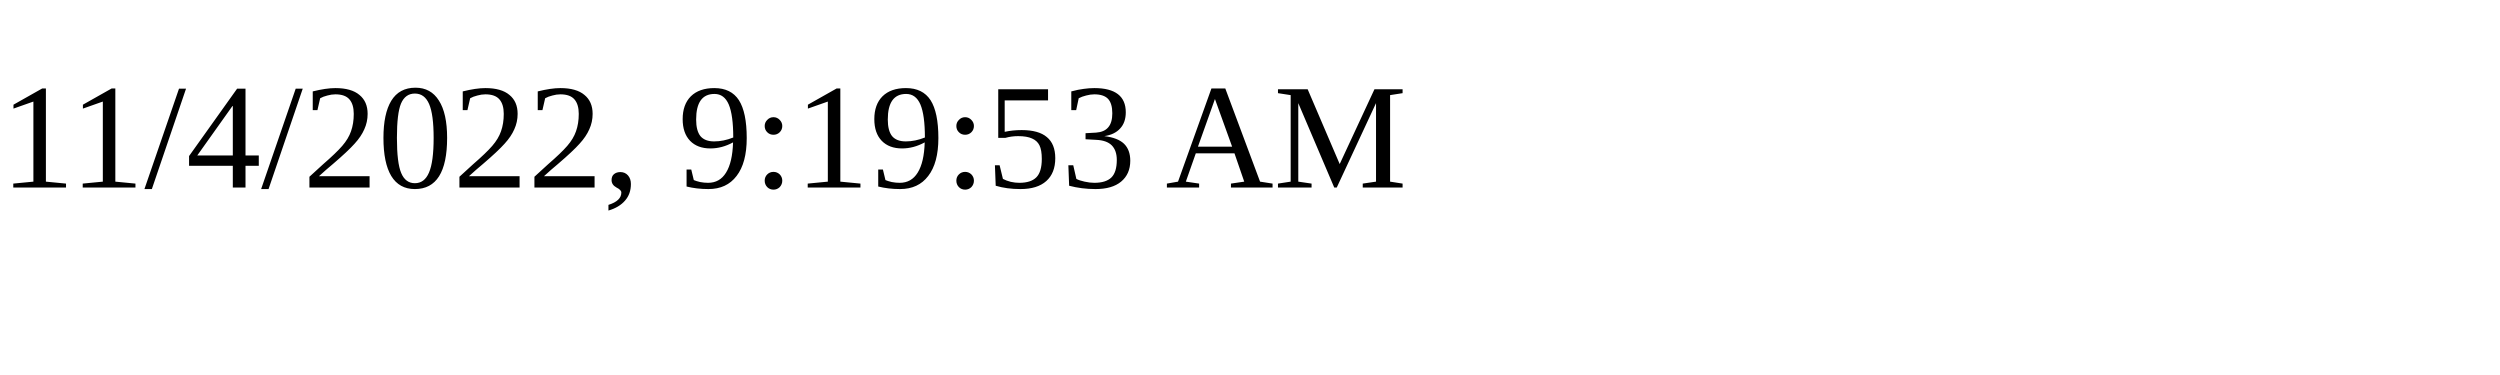
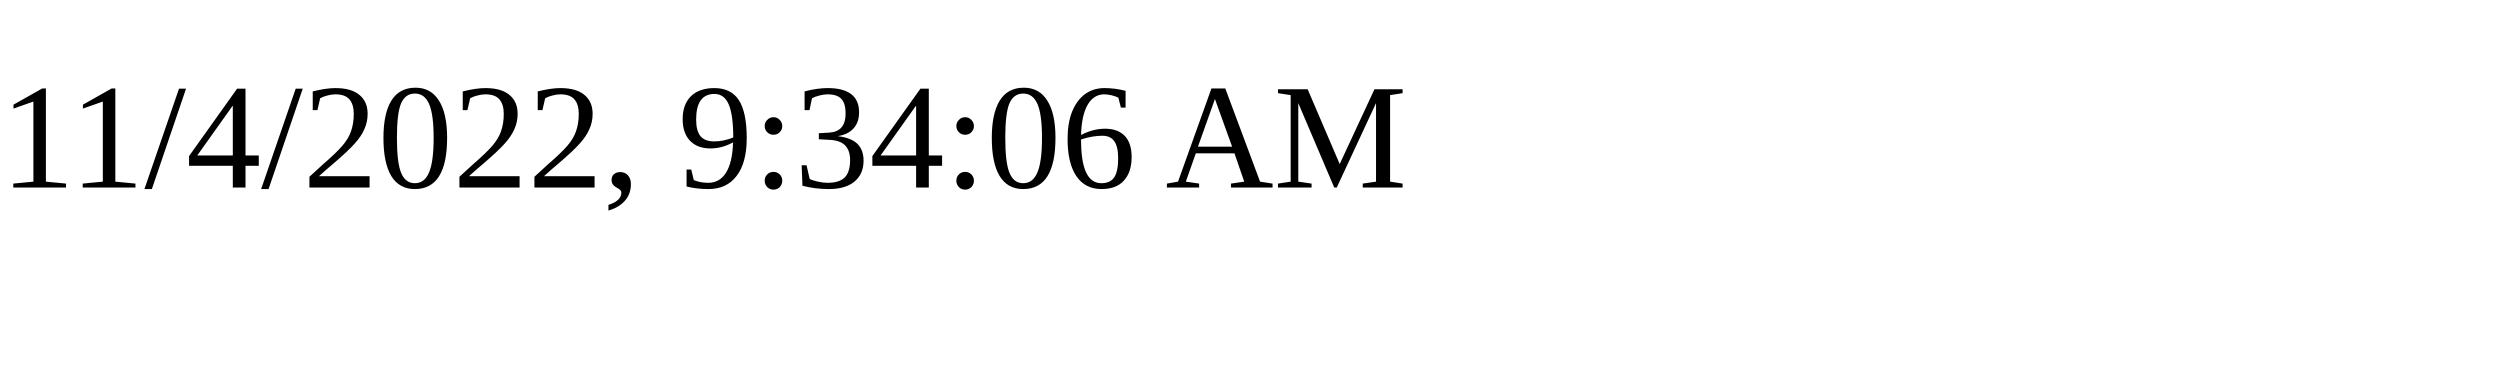
<svg xmlns="http://www.w3.org/2000/svg" height="30" width="200">
-   <text x="0" y="15">11/4/2022, 9:19:53 AM</text>
+   <text x="0" y="15">11/4/2022, 9:34:06 AM</text>
</svg>
